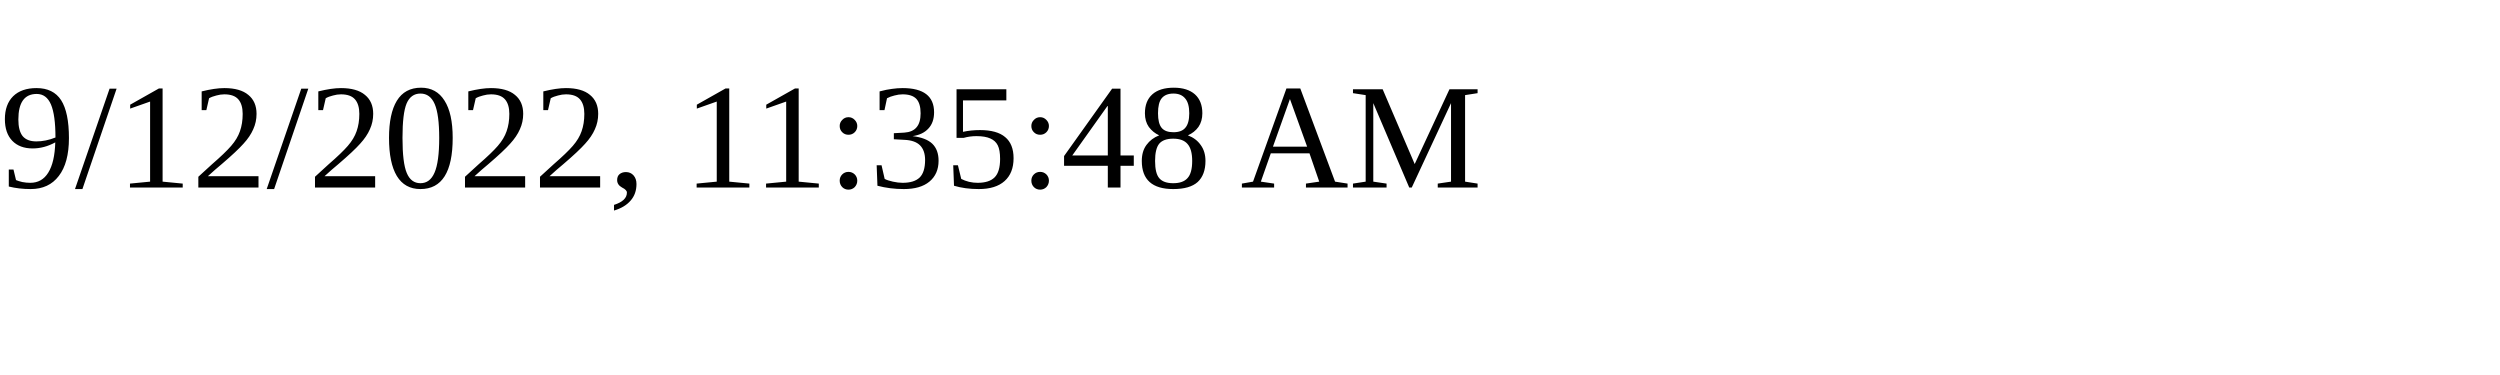
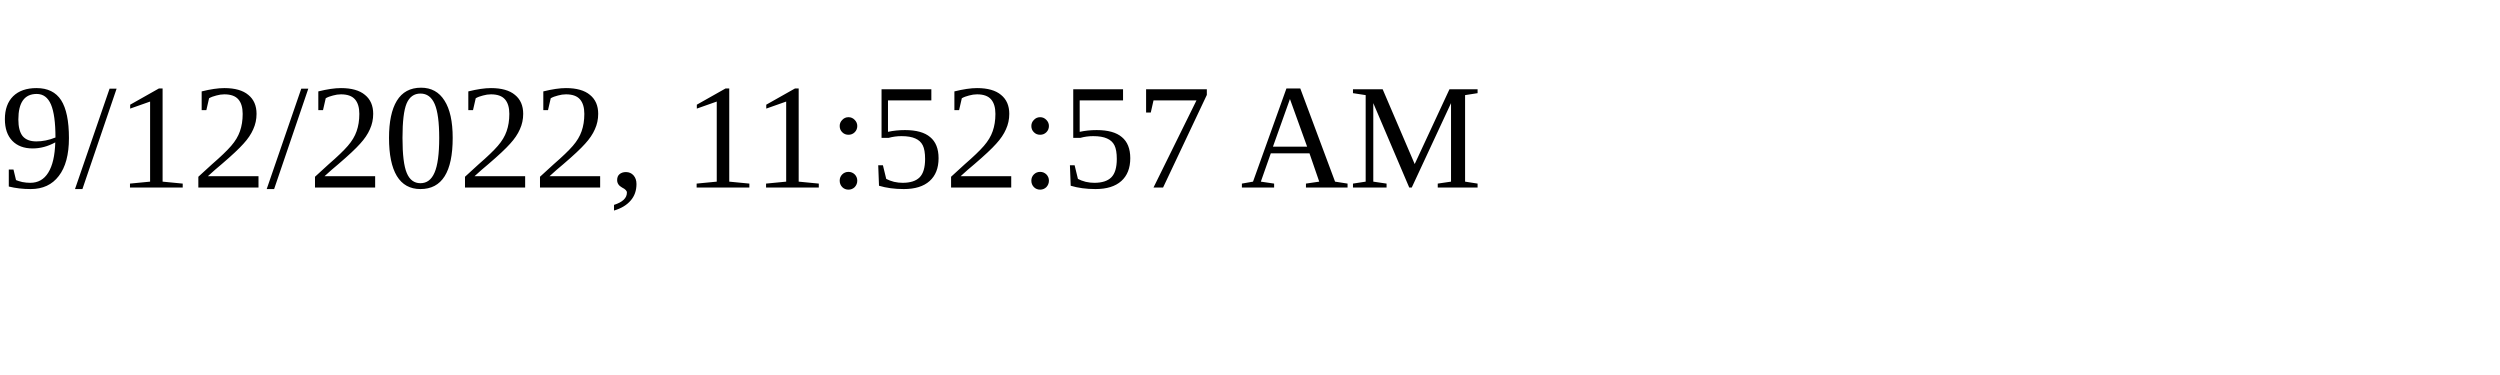
<svg xmlns="http://www.w3.org/2000/svg" height="30" width="200">
-   <text x="0" y="15">9/12/2022, 11:35:48 AM</text>
+   <text x="0" y="15">9/12/2022, 11:52:57 AM</text>
</svg>
